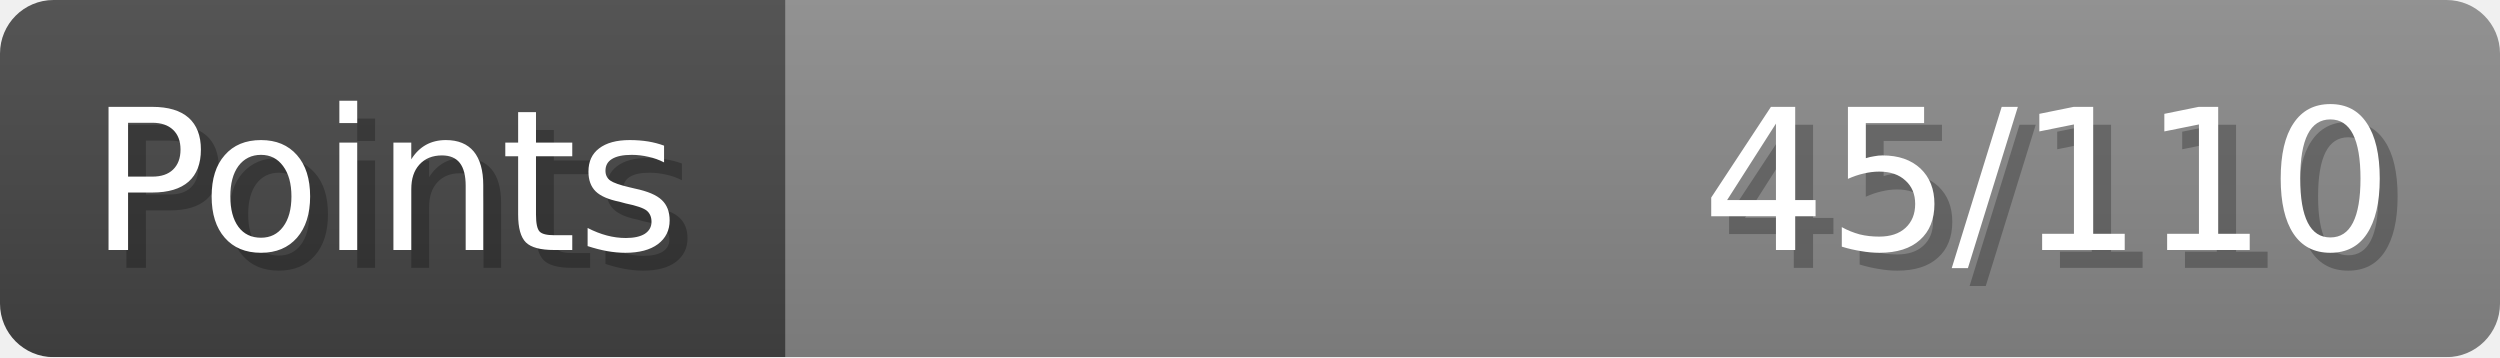
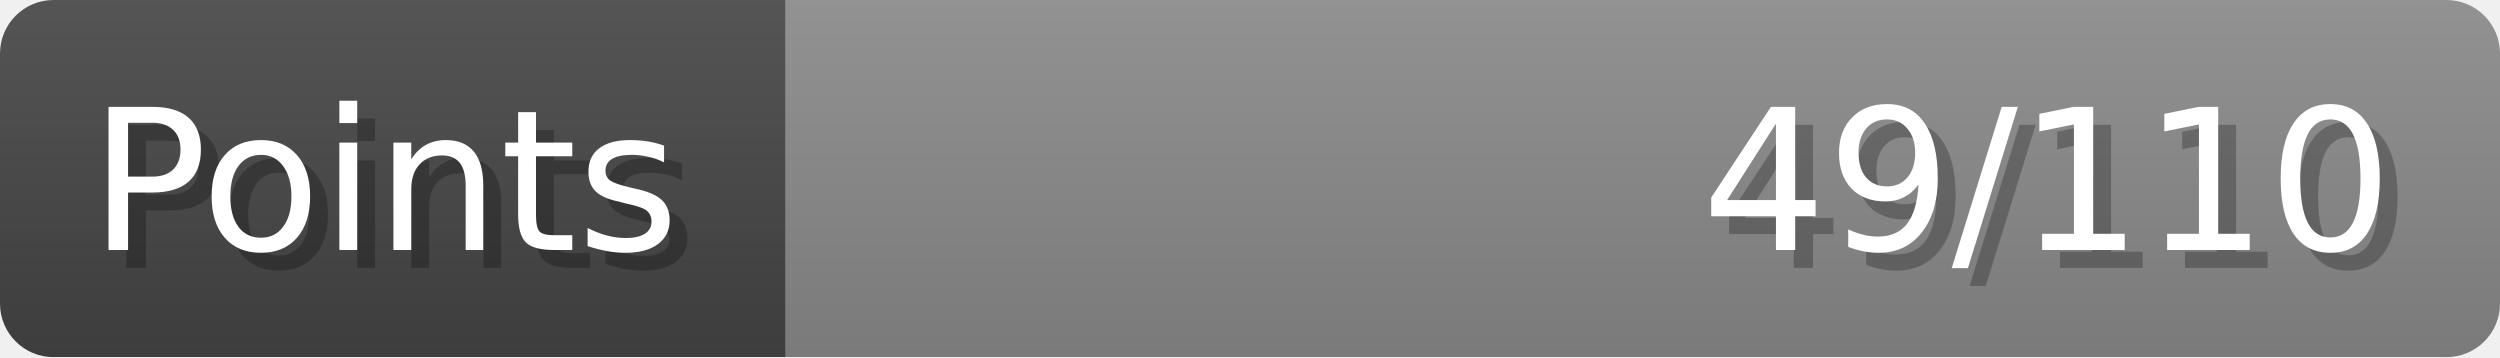
- <svg xmlns="http://www.w3.org/2000/svg" width="140px" height="20px" role="img" aria-label="Points: 45/110">
+ <svg xmlns="http://www.w3.org/2000/svg" width="140px" height="20px" role="img" aria-label="Points: 49/110">
  <linearGradient id="a" x2="0" y2="100%">
    <stop offset="0" stop-opacity=".1" stop-color="#EEE" />
    <stop offset="1" stop-opacity=".1" />
  </linearGradient>
  <mask id="m">
    <rect width="100%" height="100%" rx="3" fill="#FFF" />
  </mask>
  <g mask="url(#m)">
    <rect x="0" y="0" width="44" height="20" fill="#444" />
    <svg x="44" y="0" width="96" height="20">
      <rect width="100%" height="100%" fill="#888888" />
      <rect width="0%" height="100%" fill="#33CC11" transform="">
-         <animate attributeName="width" begin="0.5s" dur="600ms" from="0%" to="40%" repeatCount="1" fill="freeze" calcMode="spline" keyTimes="0; 1" keySplines="0.3, 0.61, 0.355, 1" />
+         <animate attributeName="width" begin="0.5s" dur="600ms" from="0%" to="44%" repeatCount="1" fill="freeze" calcMode="spline" keyTimes="0; 1" keySplines="0.3, 0.61, 0.355, 1" />
      </rect>
    </svg>
    <rect width="140" height="20" fill="url(#a)" />
  </g>
  <g aria-hidden="true" font-size="11" font-family="Verdana, DejaVu Sans, sans-serif" fill="#FFFFFF">
    <text x="6" y="15" fill="#000" opacity="0.25">Points</text>
    <text x="5" y="14">Points</text>
-     <text x="135" y="15" fill="#000" opacity="0.25" text-anchor="end">45/110</text>
-     <text x="134" y="14" text-anchor="end">45/110</text>
+     <text x="135" y="15" fill="#000" opacity="0.25" text-anchor="end">49/110</text>
+     <text x="134" y="14" text-anchor="end">49/110</text>
  </g>
</svg>
